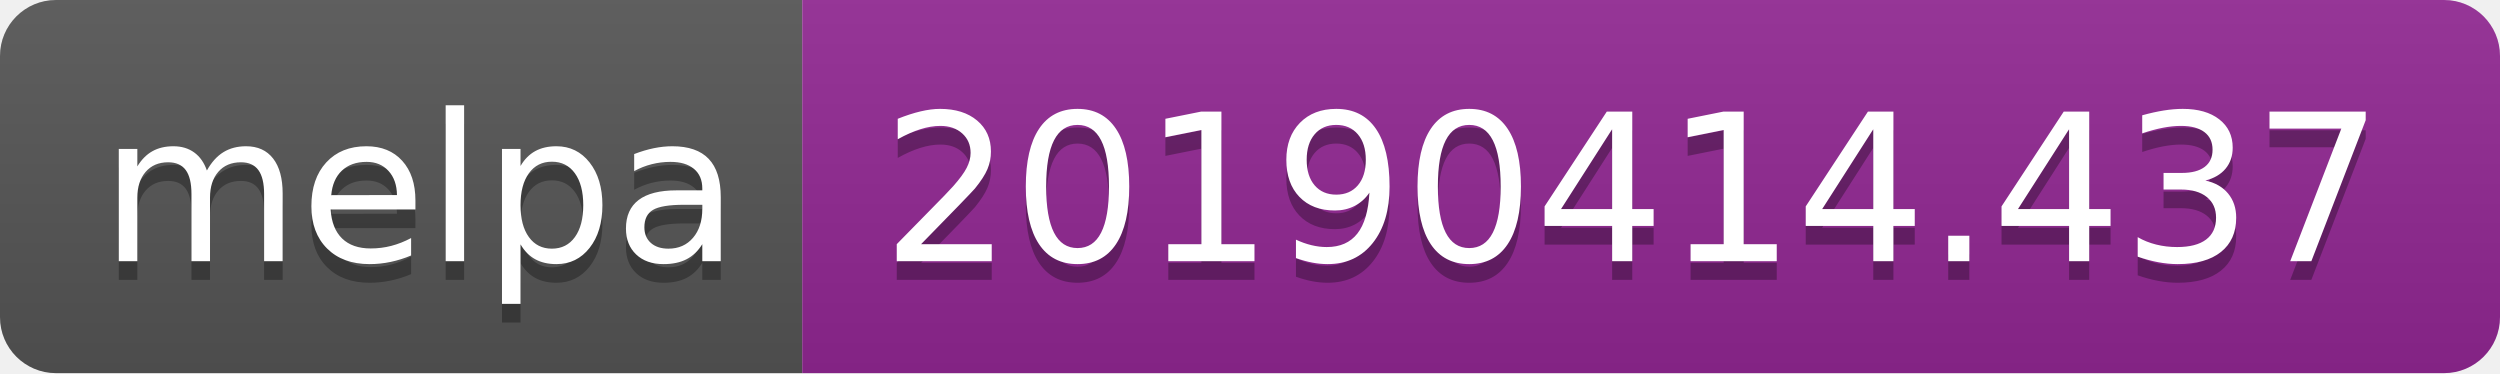
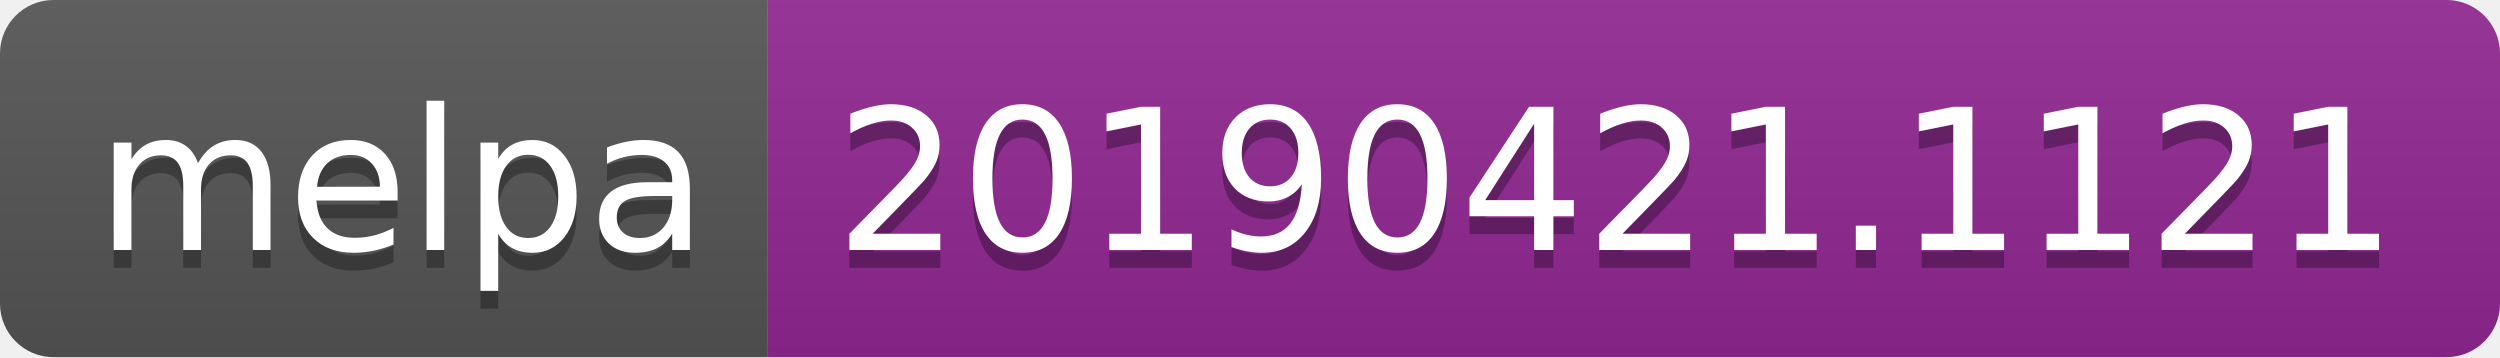
- <svg xmlns="http://www.w3.org/2000/svg" width="134" height="20">
+ <svg xmlns="http://www.w3.org/2000/svg" width="140" height="20">
  <linearGradient id="b" x2="0" y2="100%">
    <stop offset="0" stop-color="#bbb" stop-opacity=".1" />
    <stop offset="1" stop-opacity=".1" />
  </linearGradient>
  <clipPath id="a">
-     <rect width="134" height="20" rx="3" fill="#fff" />
+     <rect width="140" height="20" rx="3" fill="#fff" />
  </clipPath>
  <g clip-path="url(#a)">
    <path fill="#555" d="M0 0h43v20H0z" />
-     <path fill="#922793" d="M43 0h91v20H43z" />
-     <path fill="url(#b)" d="M0 0h134v20H0z" />
+     <path fill="#922793" d="M43 0h97v20H43z" />
+     <path fill="url(#b)" d="M0 0h140v20H0z" />
  </g>
  <g fill="#fff" text-anchor="middle" font-family="DejaVu Sans,Verdana,Geneva,sans-serif" font-size="110">
    <text x="225" y="150" fill="#010101" fill-opacity=".3" transform="scale(.1)" textLength="330">melpa</text>
    <text x="225" y="140" transform="scale(.1)" textLength="330">melpa</text>
-     <text x="875" y="150" fill="#010101" fill-opacity=".3" transform="scale(.1)" textLength="810">20190414.437</text>
-     <text x="875" y="140" transform="scale(.1)" textLength="810">20190414.437</text>
+     <text x="905" y="150" fill="#010101" fill-opacity=".3" transform="scale(.1)" textLength="870">20190421.1121</text>
+     <text x="905" y="140" transform="scale(.1)" textLength="870">20190421.1121</text>
  </g>
</svg>
